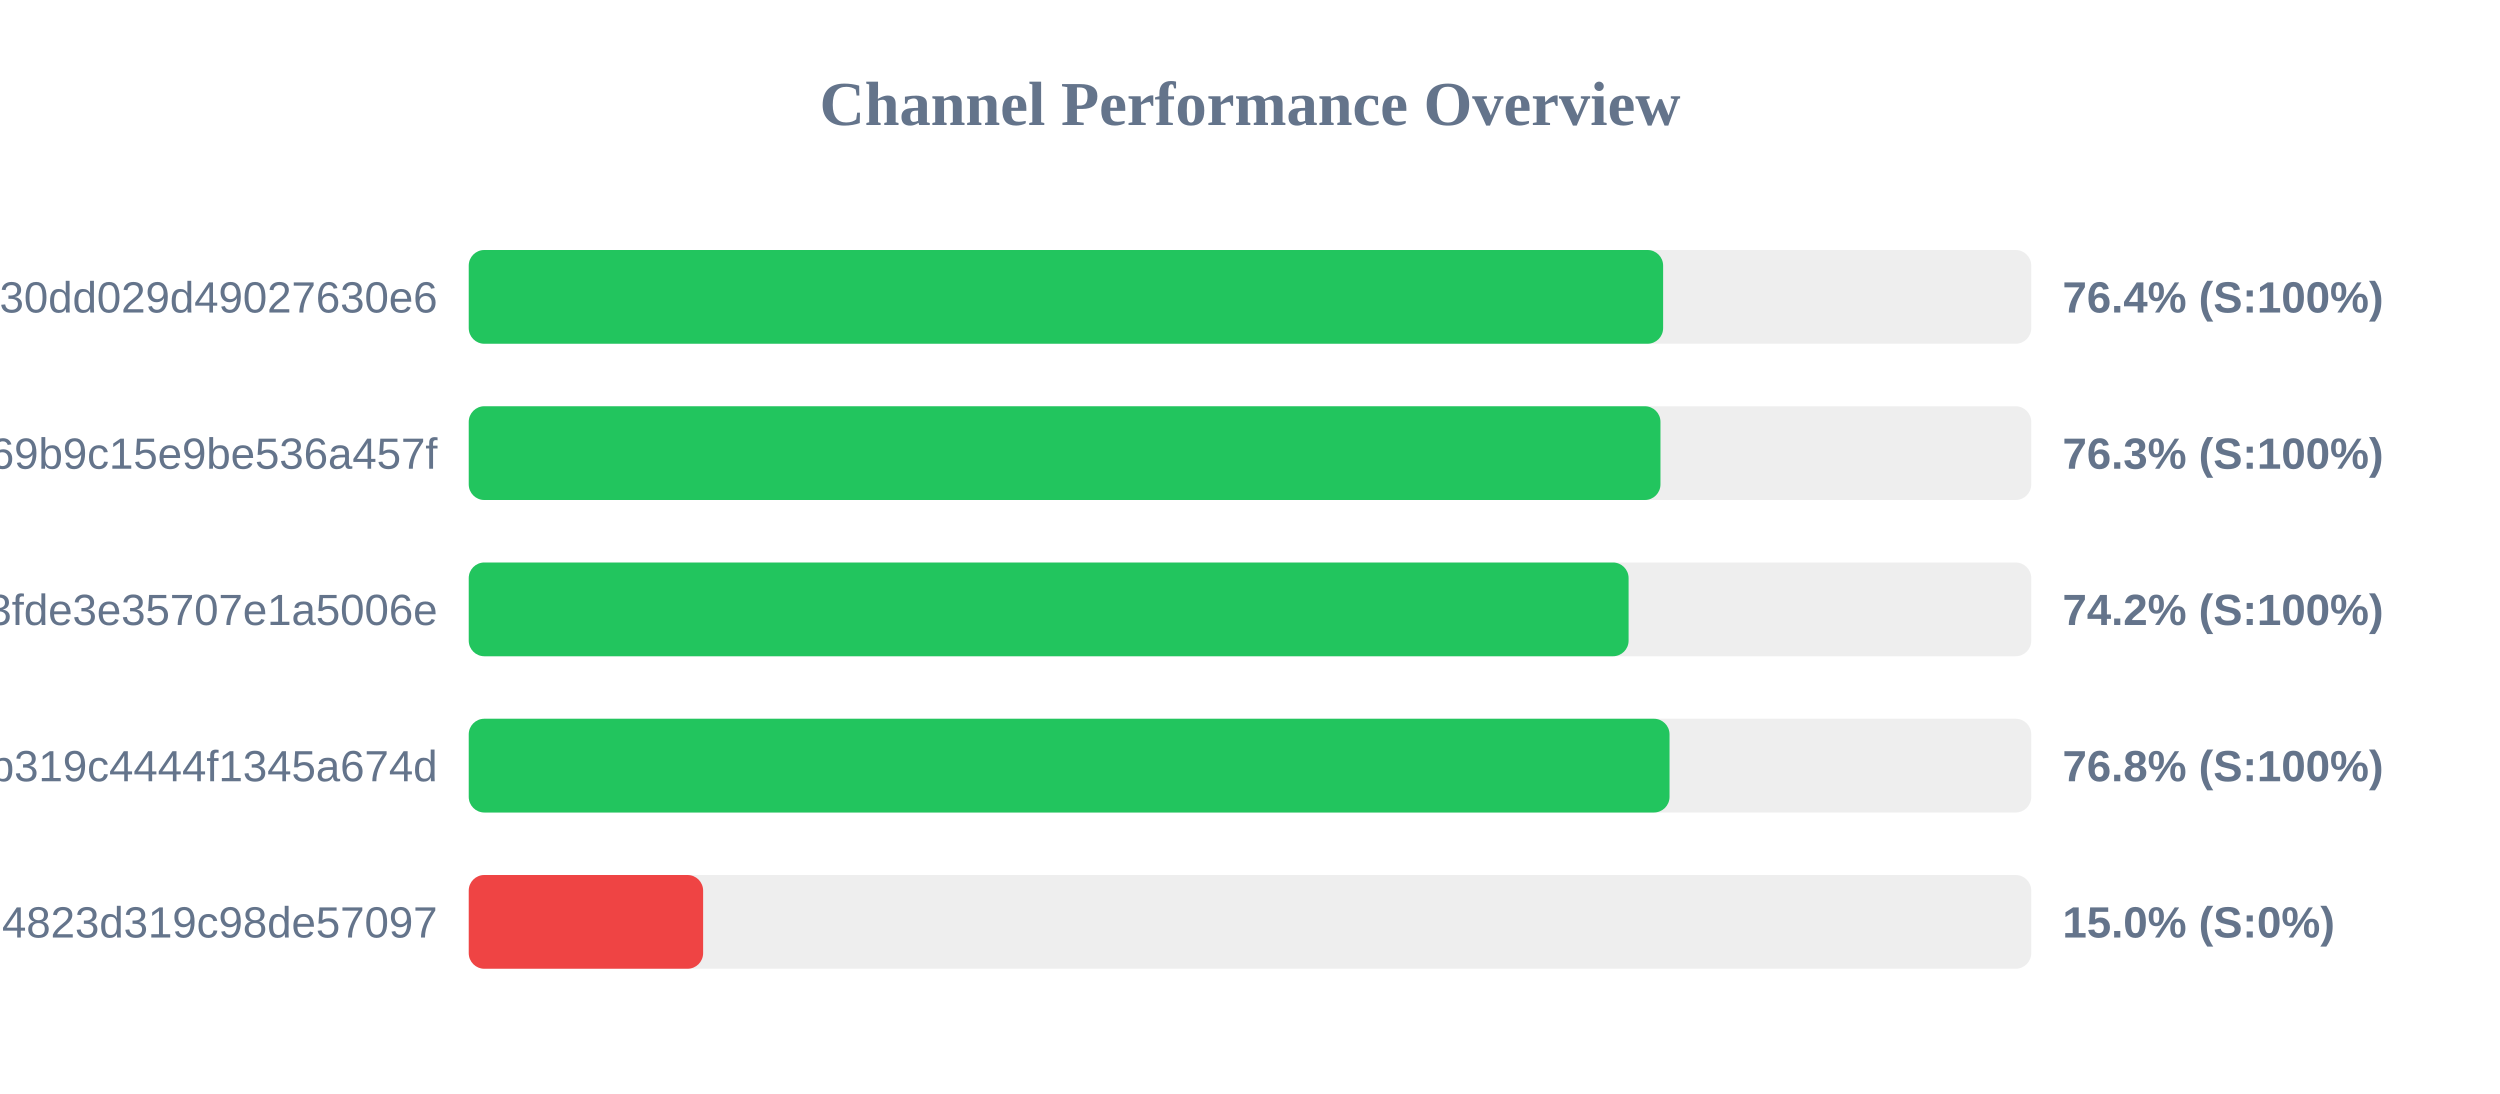
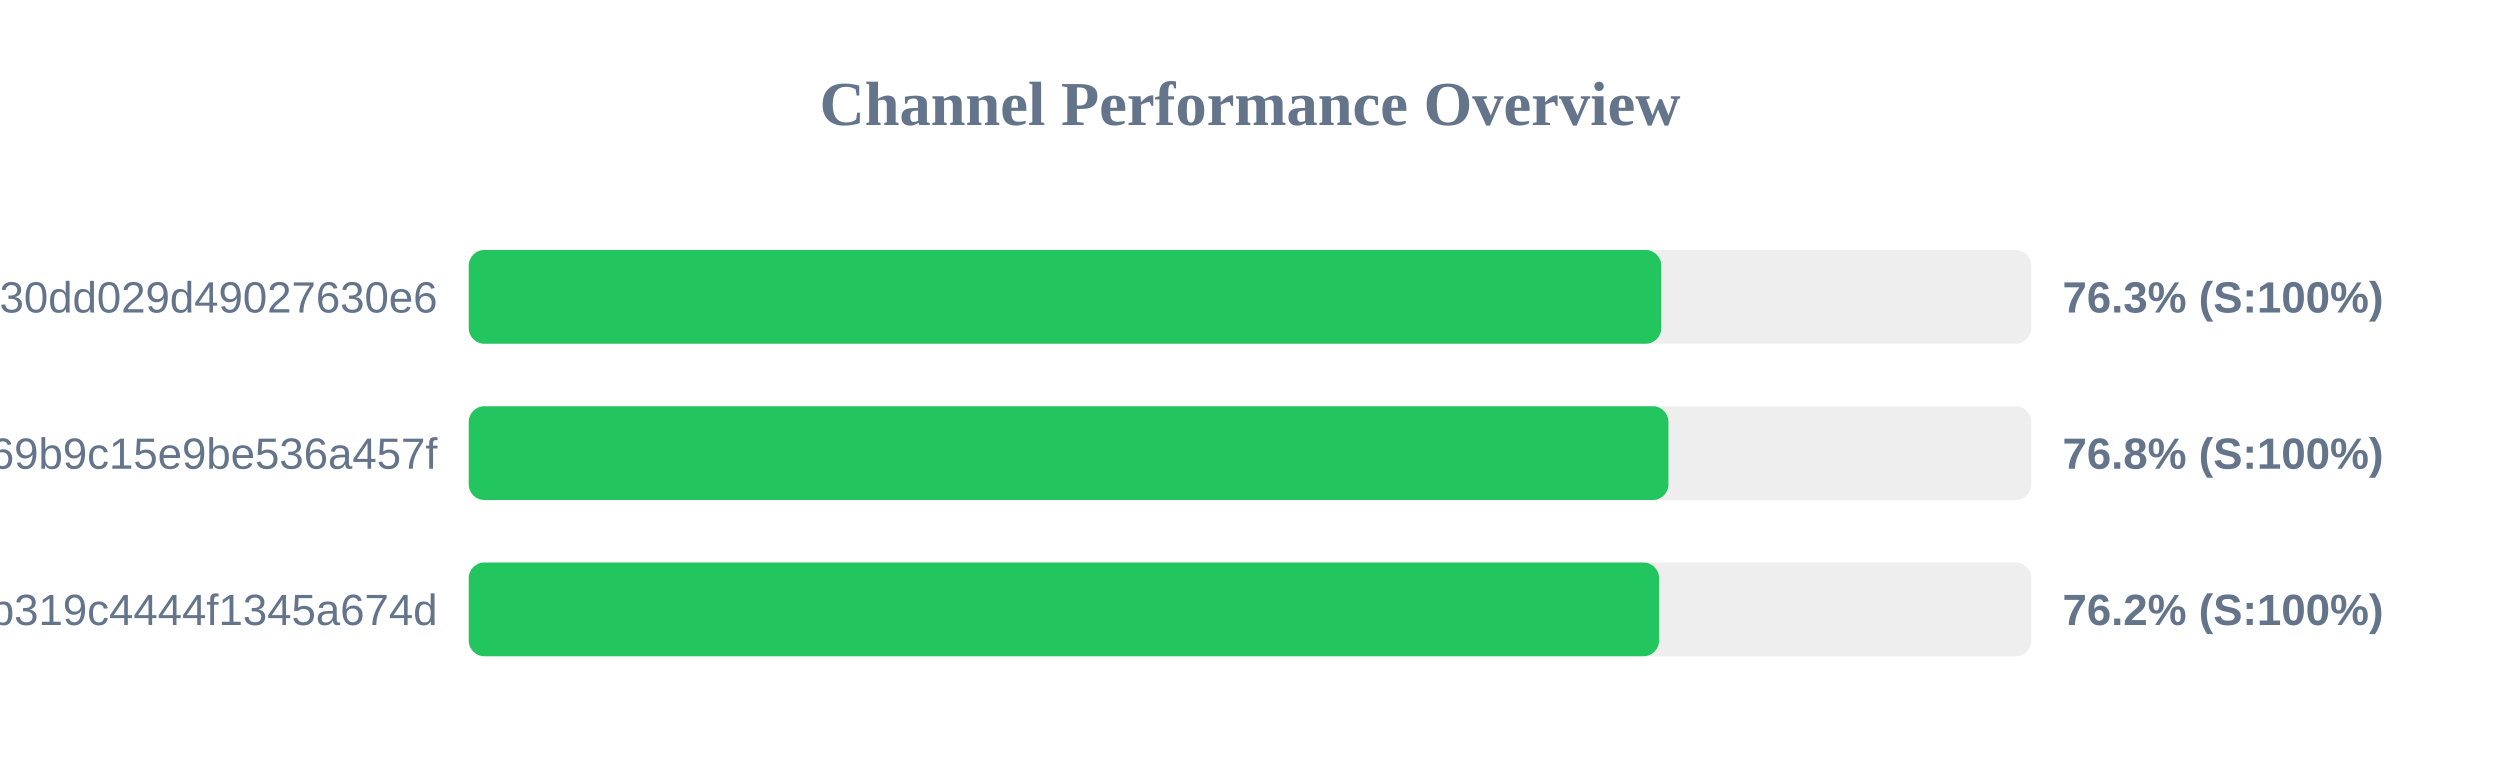
- <svg xmlns="http://www.w3.org/2000/svg" width="800" height="350" version="1.1">
+ <svg xmlns="http://www.w3.org/2000/svg" width="800" height="250" version="1.1">
  <style>
        .row { font: 14px Arial; fill: #64748b; }
        .score { font: bold 14px Arial; fill: #64748b; }
    </style>
  <text x="400" y="40" text-anchor="middle" font-size="20px" font-weight="bold" fill="#64748b">Channel Performance Overview</text>
  <rect x="150" y="80" width="500" height="30" fill="#eee" rx="5" />
-   <rect x="150" y="80" width="382.2" height="30" fill="#22c55e" rx="5" />
+   <rect x="150" y="80" width="381.6" height="30" fill="#22c55e" rx="5" />
  <text x="140" y="100" text-anchor="end" class="row">subscribe?token=d984bede85ab3f30dd029d49027630e6</text>
-   <text x="660" y="100" text-anchor="start" class="score">76.4% (S:100%)</text>
+   <text x="660" y="100" text-anchor="start" class="score">76.3% (S:100%)</text>
  <rect x="150" y="130" width="500" height="30" fill="#eee" rx="5" />
-   <rect x="150" y="130" width="381.35" height="30" fill="#22c55e" rx="5" />
+   <rect x="150" y="130" width="383.9" height="30" fill="#22c55e" rx="5" />
  <text x="140" y="150" text-anchor="end" class="row">ca692ddffaf7a69b9c15e9be536a457f</text>
-   <text x="660" y="150" text-anchor="start" class="score">76.3% (S:100%)</text>
+   <text x="660" y="150" text-anchor="start" class="score">76.8% (S:100%)</text>
  <rect x="150" y="180" width="500" height="30" fill="#eee" rx="5" />
-   <rect x="150" y="180" width="371.15" height="30" fill="#22c55e" rx="5" />
-   <text x="140" y="200" text-anchor="end" class="row">subscribe?token=5ecc973f73ba93fde3e35707e1a5006e</text>
-   <text x="660" y="200" text-anchor="start" class="score">74.2% (S:100%)</text>
-   <rect x="150" y="230" width="500" height="30" fill="#eee" rx="5" />
-   <rect x="150" y="230" width="384.25" height="30" fill="#22c55e" rx="5" />
-   <text x="140" y="250" text-anchor="end" class="row">subscribe?token=2b0e60c7f59e0b319c4444f1345a674d</text>
-   <text x="660" y="250" text-anchor="start" class="score">76.8% (S:100%)</text>
-   <rect x="150" y="280" width="500" height="30" fill="#eee" rx="5" />
-   <rect x="150" y="280" width="75.0" height="30" fill="#ef4444" rx="5" />
-   <text x="140" y="300" text-anchor="end" class="row">land?token=41b850dd4d51e94823d319c98de57097</text>
-   <text x="660" y="300" text-anchor="start" class="score">15.0% (S:0%)</text>
+   <rect x="150" y="180" width="380.9" height="30" fill="#22c55e" rx="5" />
+   <text x="140" y="200" text-anchor="end" class="row">subscribe?token=2b0e60c7f59e0b319c4444f1345a674d</text>
+   <text x="660" y="200" text-anchor="start" class="score">76.2% (S:100%)</text>
</svg>
